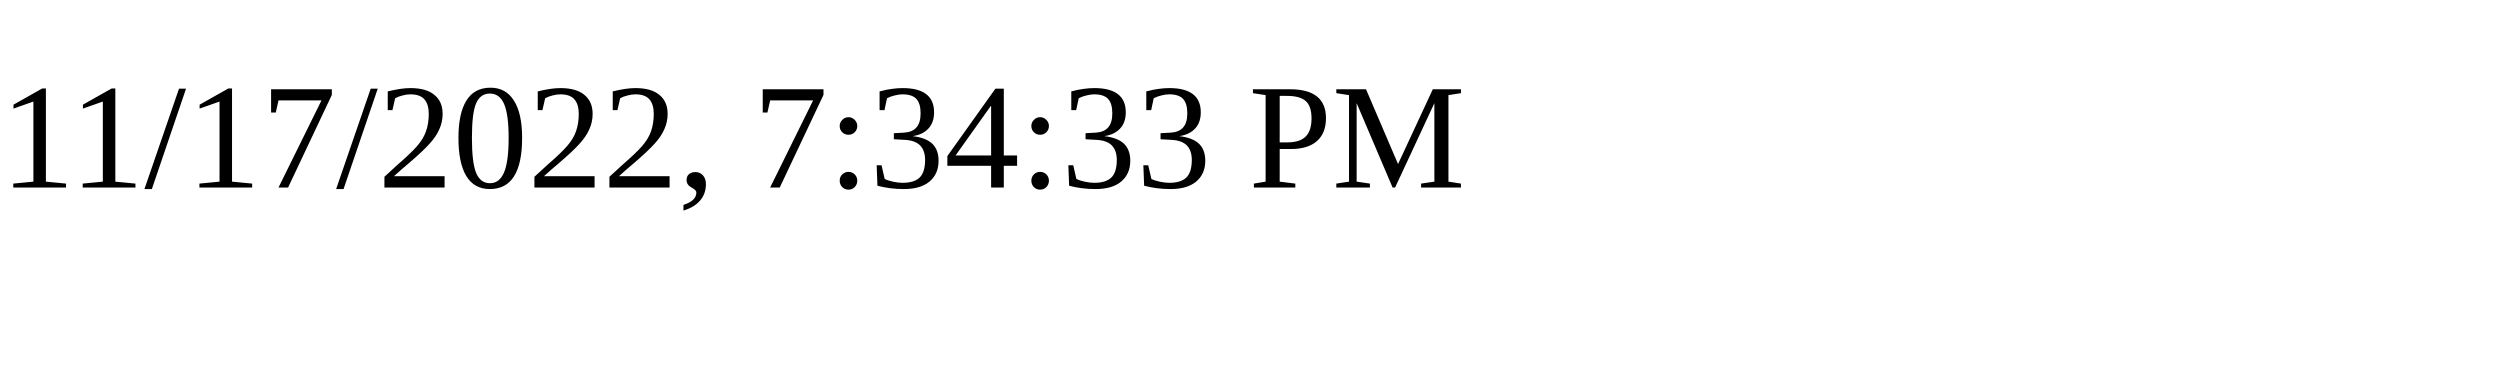
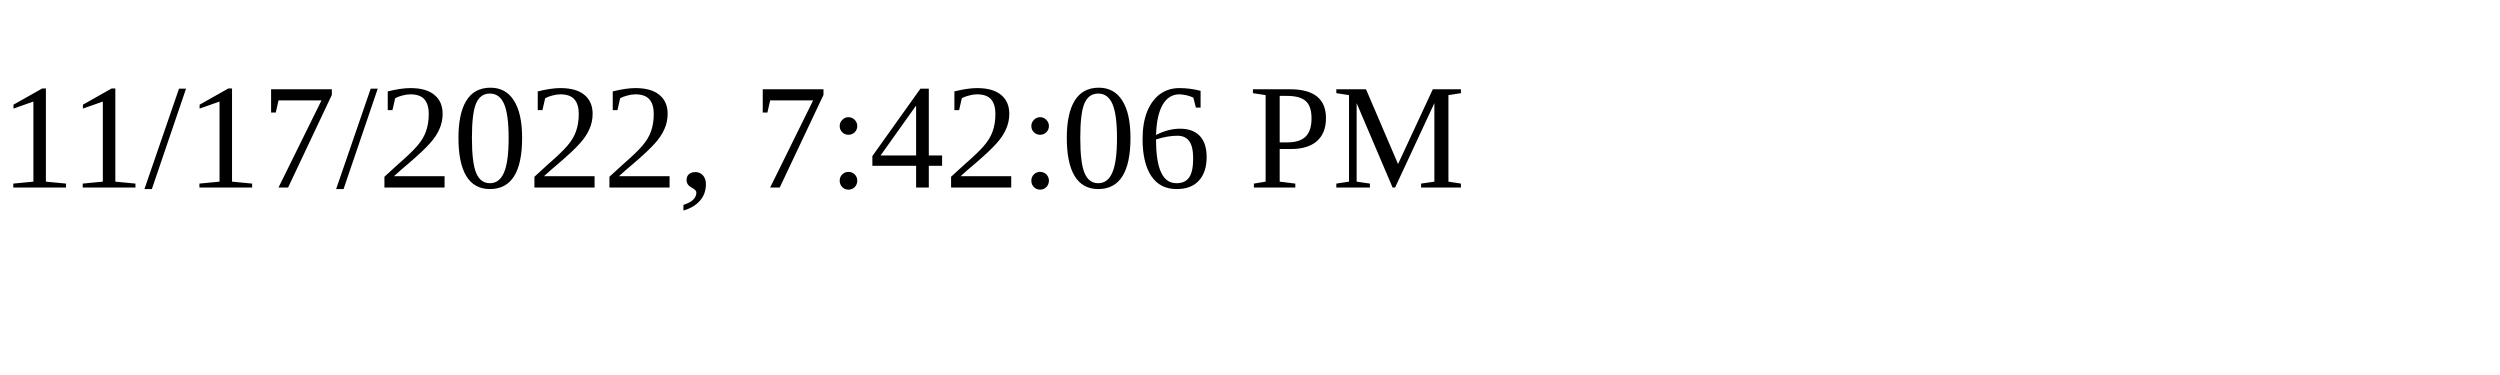
<svg xmlns="http://www.w3.org/2000/svg" height="30" width="200">
-   <text x="0" y="15">11/17/2022, 7:34:33 PM</text>
+   <text x="0" y="15">11/17/2022, 7:42:06 PM</text>
</svg>
